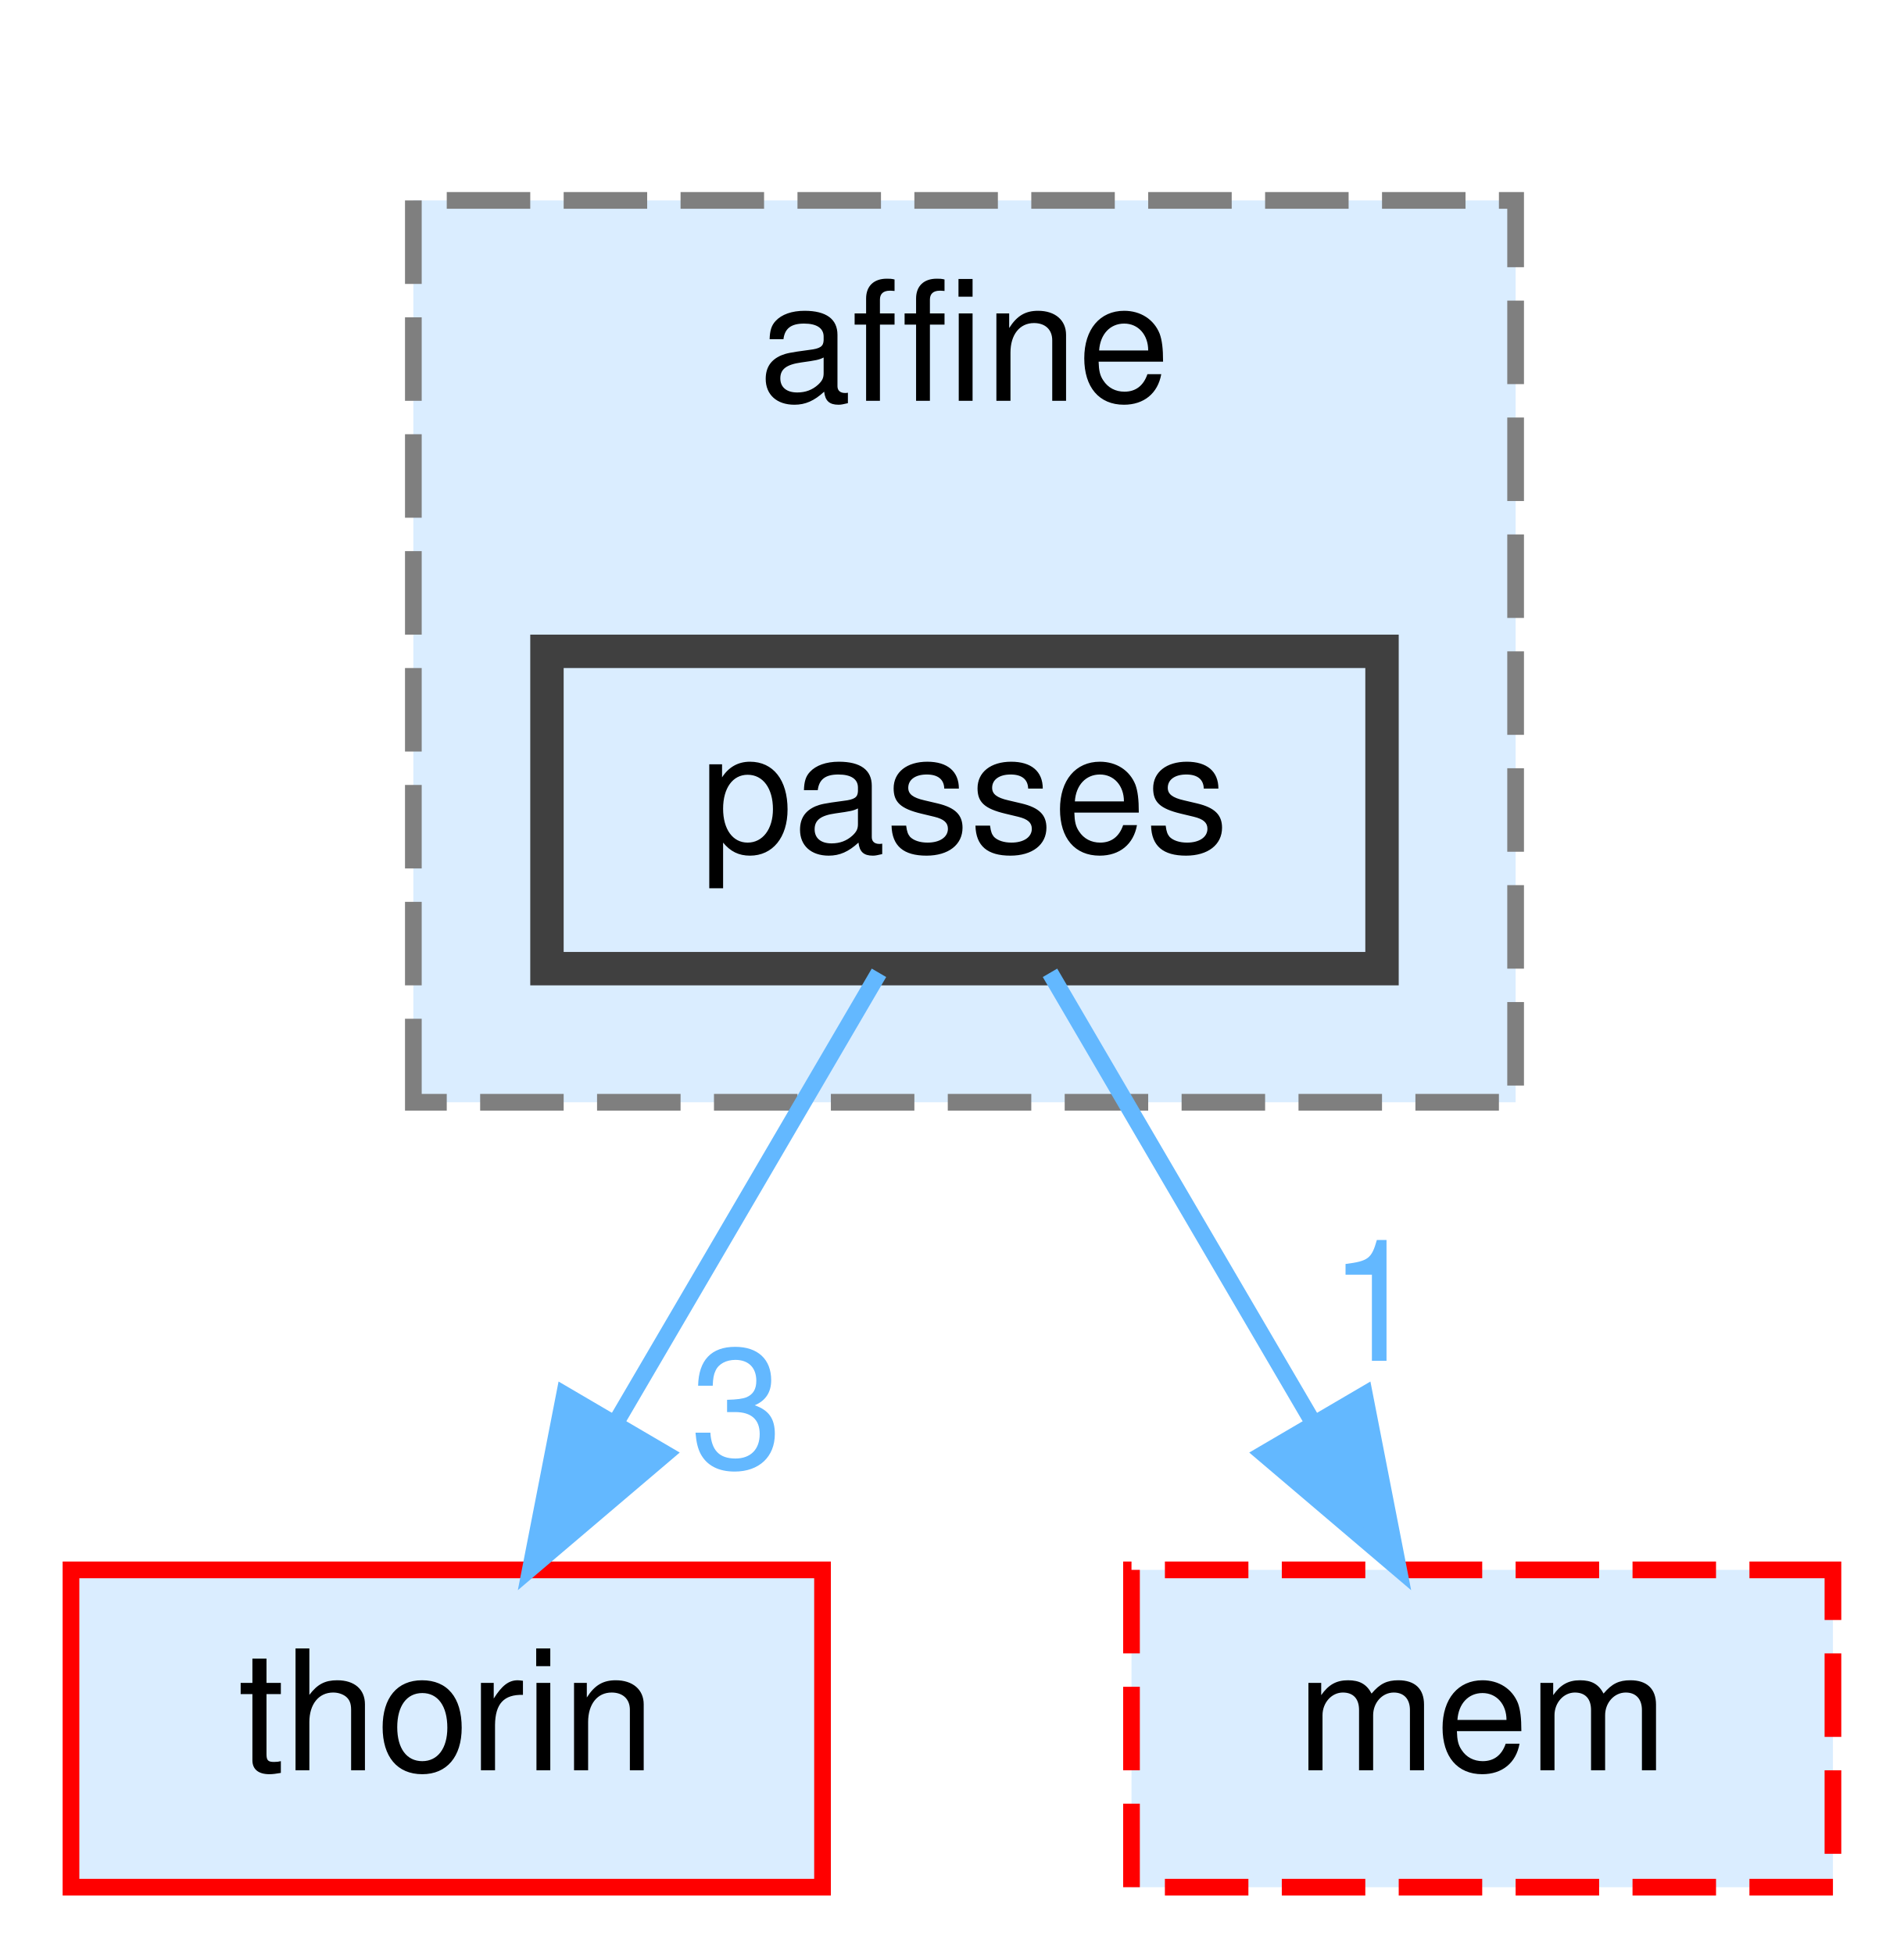
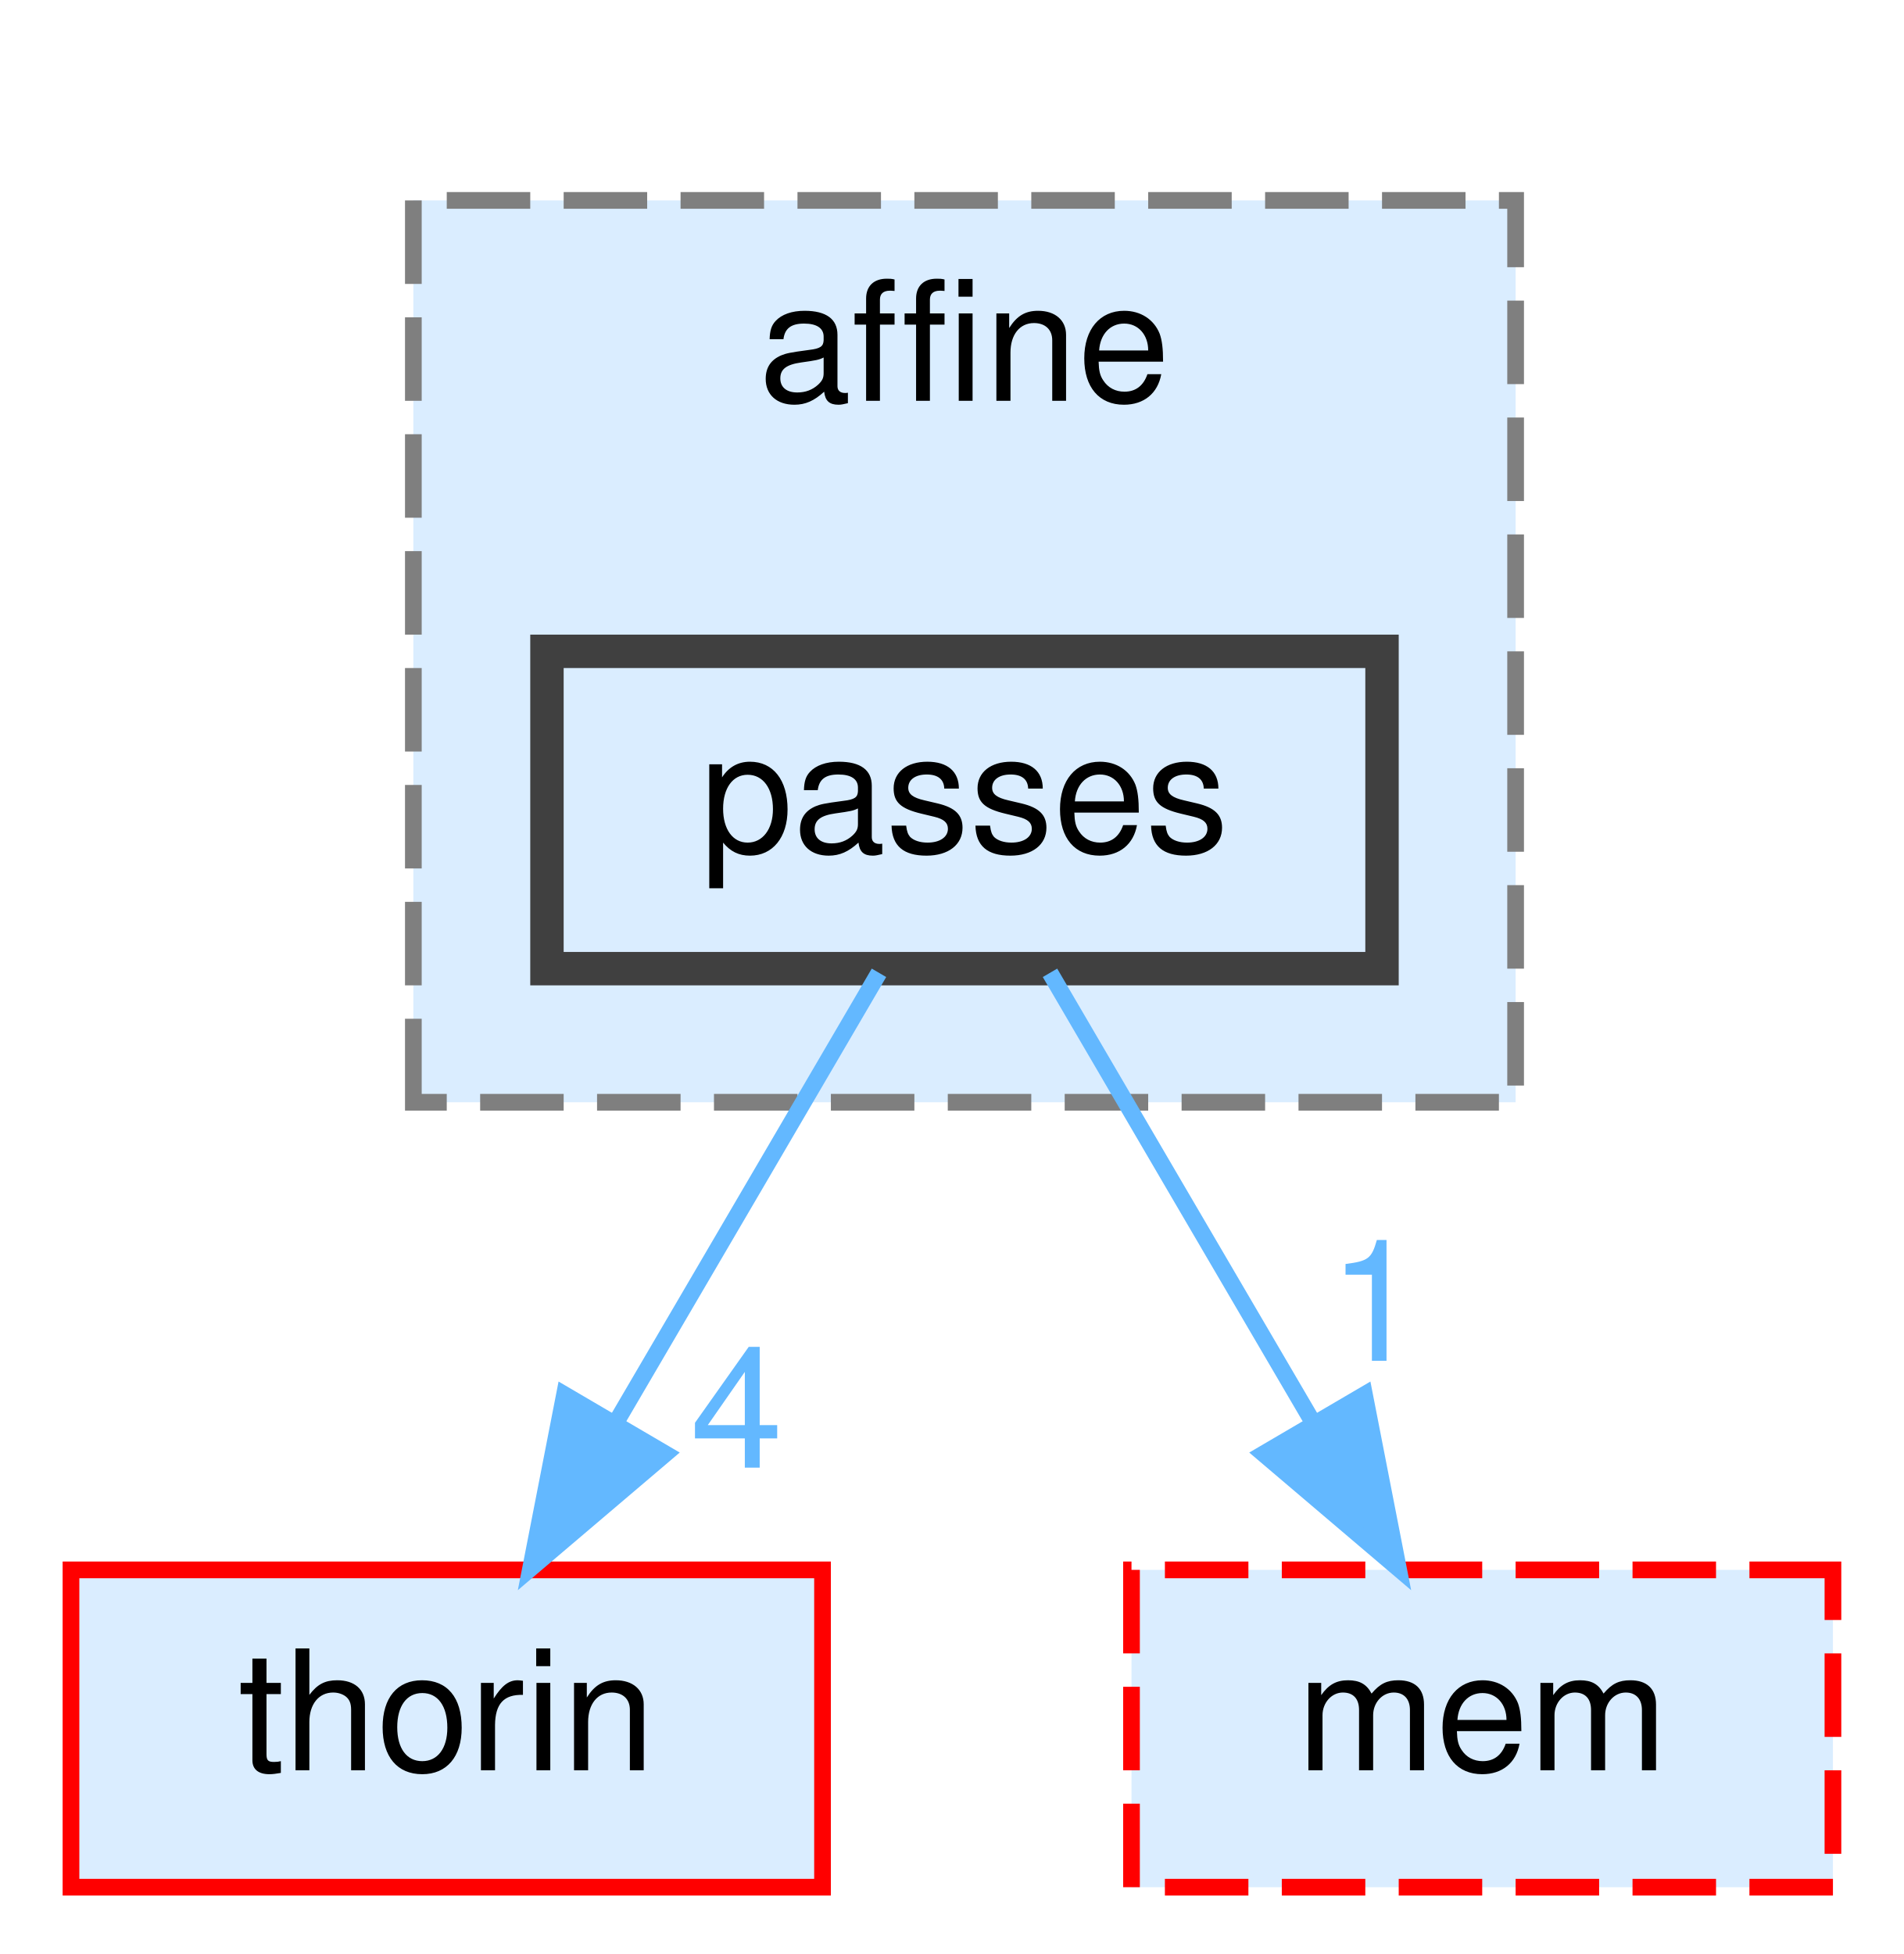
<svg xmlns="http://www.w3.org/2000/svg" xmlns:xlink="http://www.w3.org/1999/xlink" width="114pt" height="117pt" viewBox="0.00 0.00 113.50 117.00">
  <g id="graph0" class="graph" transform="scale(1 1) rotate(0) translate(4 113)">
    <g id="clust1" class="cluster">
      <g id="a_clust1">
        <a xlink:href="dir_a4e6014a65dac395128c61005a1a2d46.html" target="_top" xlink:title="affine">
          <polygon fill="#daedff" stroke="#7f7f7f" stroke-dasharray="5,2" points="20.5,-47 20.5,-101 86.5,-101 86.5,-47 20.5,-47" />
          <text text-anchor="middle" x="53.5" y="-89" font-family="Helvetica,sans-Serif" font-size="10.00">affine</text>
        </a>
      </g>
    </g>
    <g id="node1" class="node">
      <g id="a_node1">
        <a xlink:href="dir_3f412884cab3753195004027deca028b.html" target="_top" xlink:title="passes">
          <polygon fill="#daedff" stroke="#404040" stroke-width="2" points="78.5,-74 28.5,-74 28.5,-55 78.5,-55 78.5,-74" />
          <text text-anchor="middle" x="53.5" y="-62" font-family="Helvetica,sans-Serif" font-size="10.00">passes</text>
        </a>
      </g>
    </g>
    <g id="node2" class="node">
      <g id="a_node2">
        <a xlink:href="dir_c4168c80b7484587a21dc92c326c695e.html" target="_top" xlink:title="thorin">
          <polygon fill="#daedff" stroke="red" points="45,-19 0,-19 0,0 45,0 45,-19" />
          <text text-anchor="middle" x="22.5" y="-7" font-family="Helvetica,sans-Serif" font-size="10.00">thorin</text>
        </a>
      </g>
    </g>
    <g id="edge1" class="edge">
      <path fill="none" stroke="#63b8ff" d="M48.38,-54.75C44.14,-47.49 37.97,-36.95 32.72,-27.98" />
      <polygon fill="#63b8ff" stroke="#63b8ff" points="35.59,-25.95 27.52,-19.09 29.55,-29.49 35.59,-25.95" />
      <g id="a_edge1-headlabel">
-         <a xlink:href="dir_000042_000062.html" target="_top" xlink:title="3">
-           <text text-anchor="middle" x="39.86" y="-25.12" font-family="Helvetica,sans-Serif" font-size="10.00" fill="#63b8ff">3</text>
+         <a xlink:href="dir_000042_000062.html" target="_top" xlink:title="4">
+           <text text-anchor="middle" x="39.86" y="-25.12" font-family="Helvetica,sans-Serif" font-size="10.00" fill="#63b8ff">4</text>
        </a>
      </g>
    </g>
    <g id="node3" class="node">
      <g id="a_node3">
        <a xlink:href="dir_f4f507027349df35d55005177e6b6800.html" target="_top" xlink:title="mem">
          <polygon fill="#daedff" stroke="red" stroke-dasharray="5,2" points="105.5,-19 63.5,-19 63.5,0 105.5,0 105.5,-19" />
          <text text-anchor="middle" x="84.5" y="-7" font-family="Helvetica,sans-Serif" font-size="10.00">mem</text>
        </a>
      </g>
    </g>
    <g id="edge2" class="edge">
      <path fill="none" stroke="#63b8ff" d="M58.62,-54.75C62.86,-47.49 69.03,-36.95 74.28,-27.98" />
      <polygon fill="#63b8ff" stroke="#63b8ff" points="77.45,-29.49 79.48,-19.09 71.41,-25.95 77.45,-29.49" />
      <g id="a_edge2-headlabel">
        <a xlink:href="dir_000042_000037.html" target="_top" xlink:title="1">
          <text text-anchor="middle" x="78.08" y="-31.52" font-family="Helvetica,sans-Serif" font-size="10.00" fill="#63b8ff">1</text>
        </a>
      </g>
    </g>
  </g>
</svg>
